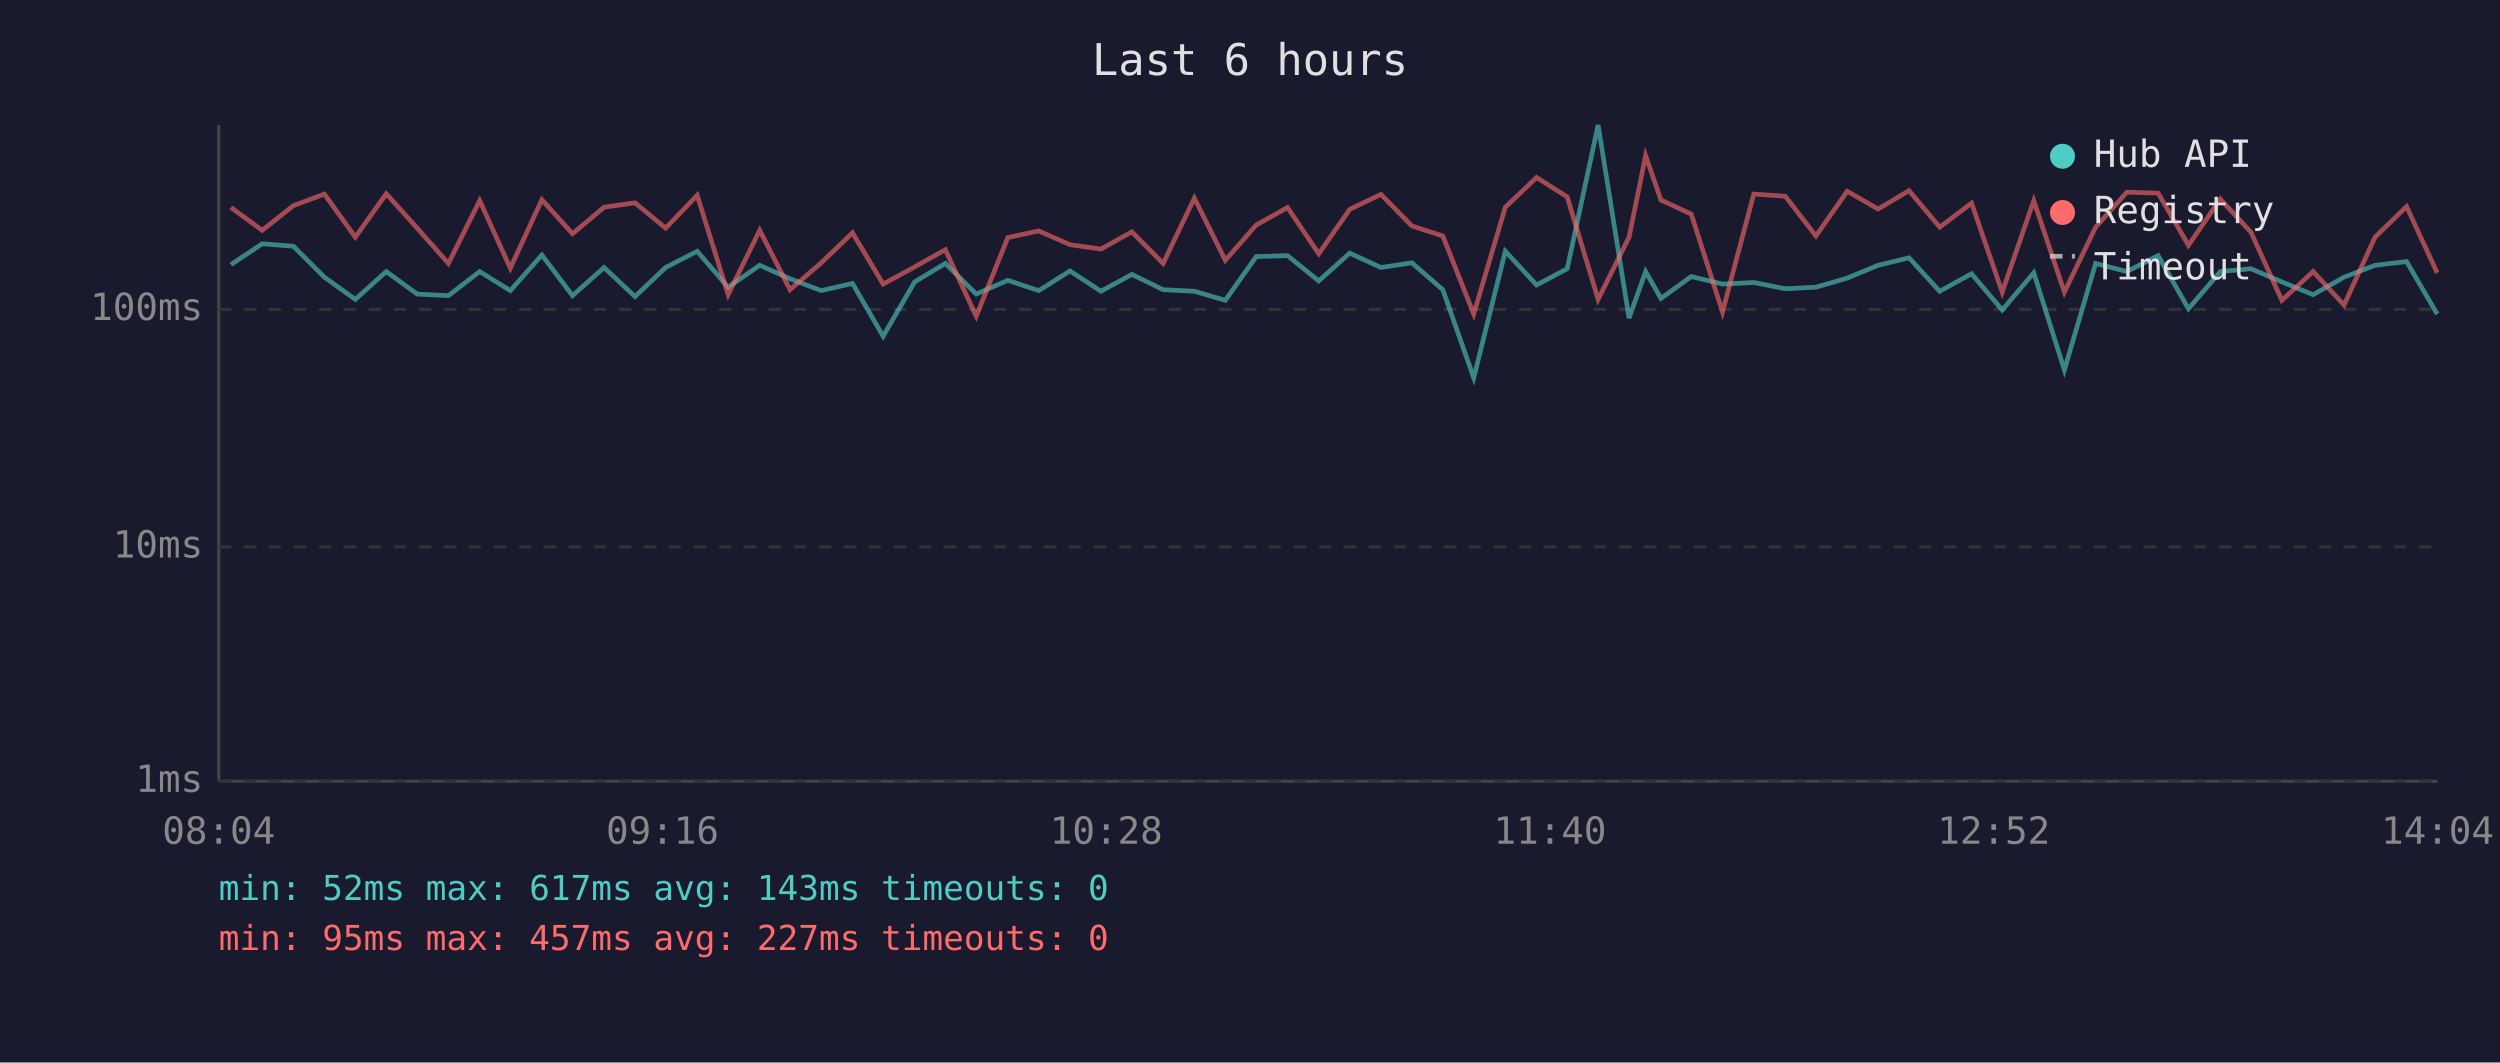
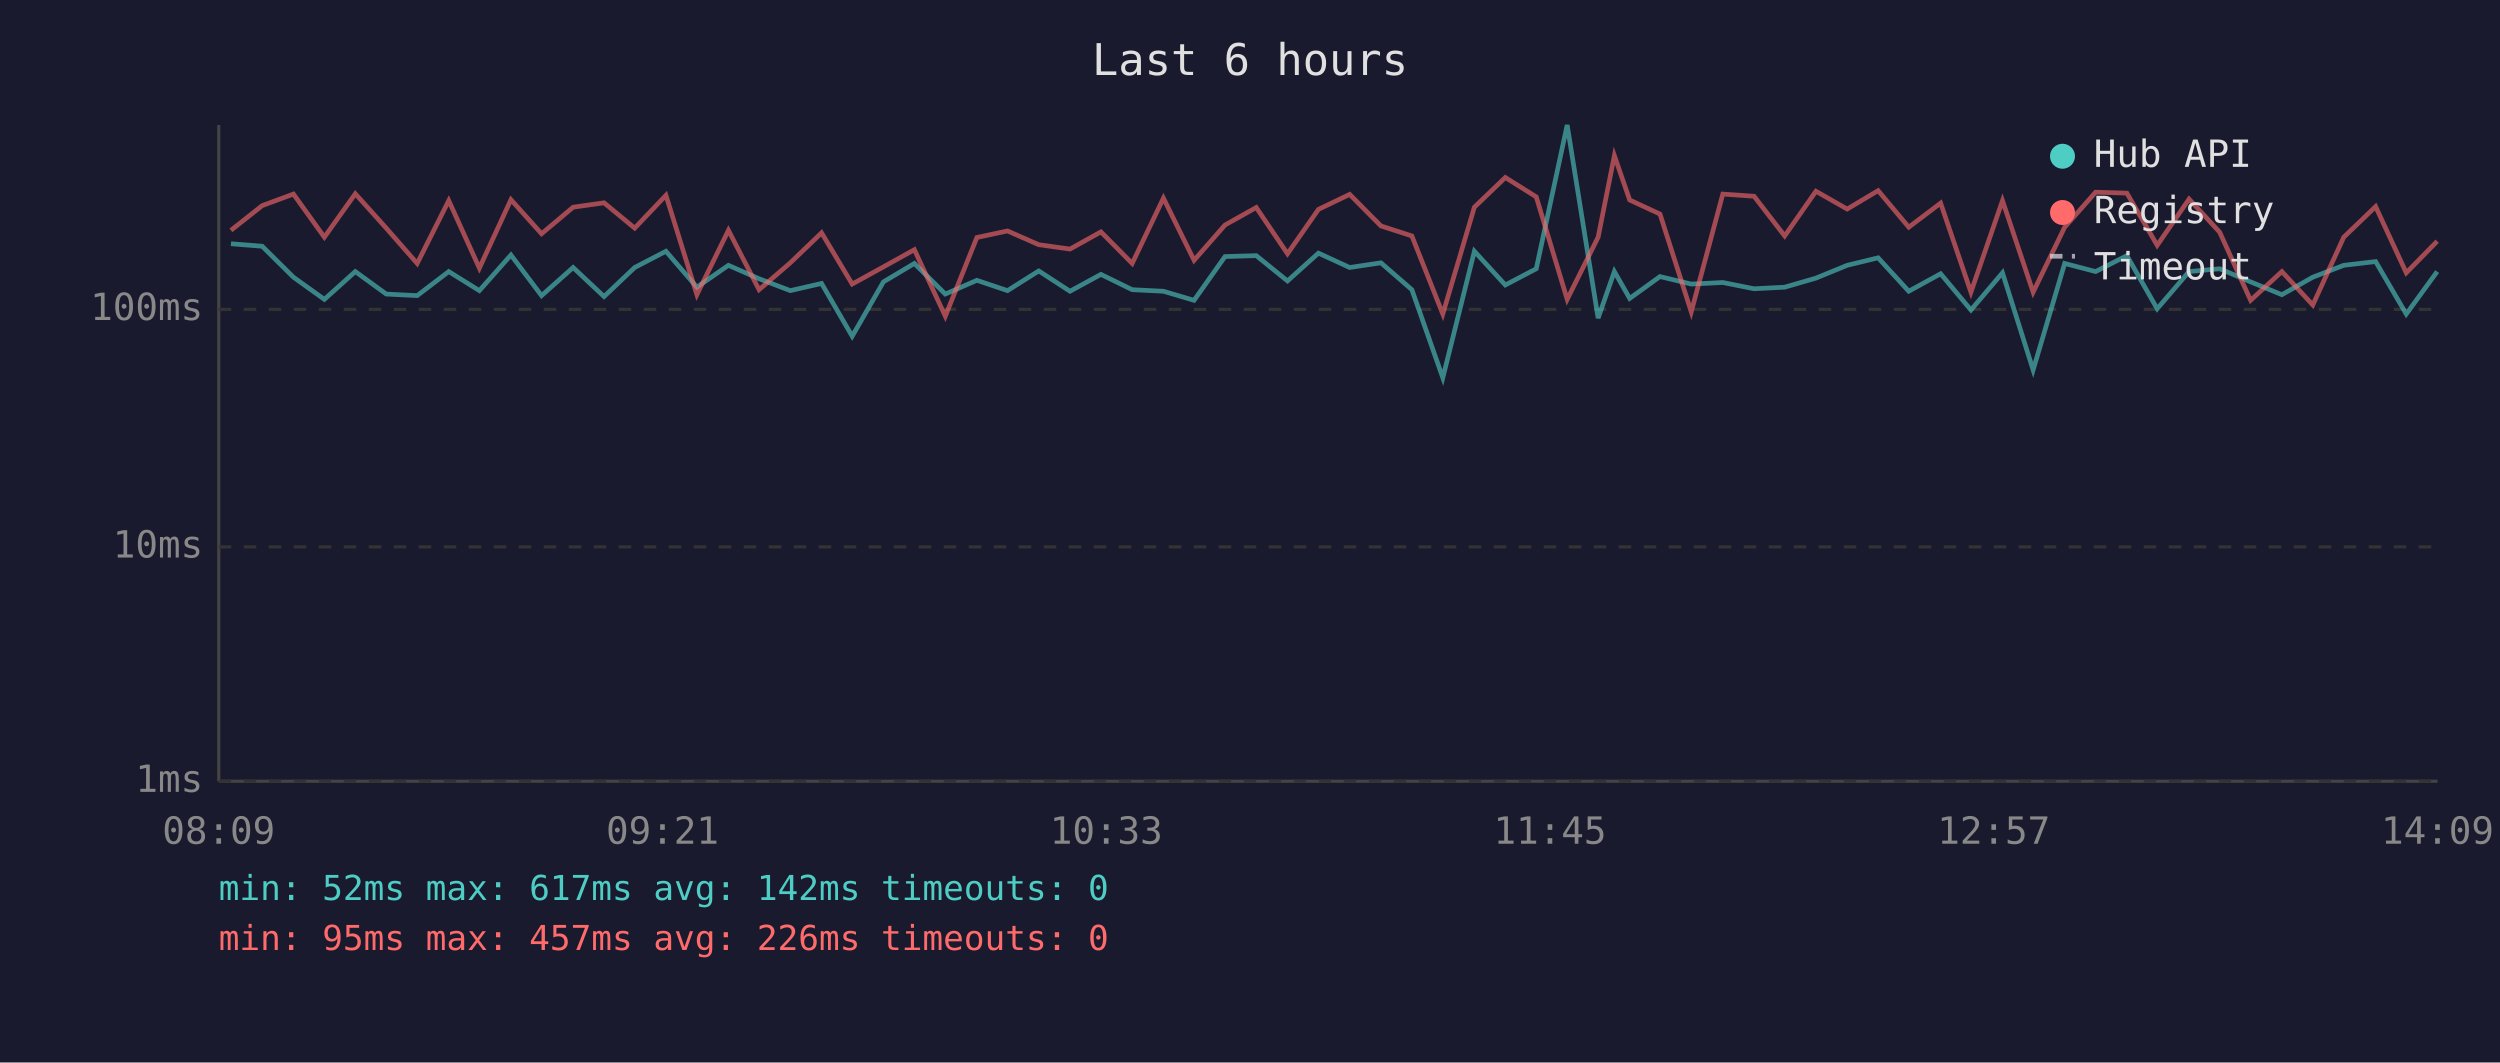
<svg xmlns="http://www.w3.org/2000/svg" viewBox="0 0 800 340" font-family="monospace" font-size="12">
  <rect width="800" height="340" fill="#1a1a2e" />
  <text x="400" y="24" fill="#e0e0e0" font-size="14" text-anchor="middle">Last 6 hours</text>
  <line x1="70" y1="40" x2="70" y2="250" stroke="#444" stroke-width="1" />
  <line x1="70" y1="250" x2="780" y2="250" stroke="#444" stroke-width="1" />
  <line x1="70" y1="250" x2="780" y2="250" stroke="#333" stroke-width="1" stroke-dasharray="4" />
  <text x="65" y="250" fill="#888" text-anchor="end" dominant-baseline="middle">1ms</text>
  <line x1="70" y1="175" x2="780" y2="175" stroke="#333" stroke-width="1" stroke-dasharray="4" />
  <text x="65" y="175" fill="#888" text-anchor="end" dominant-baseline="middle">10ms</text>
  <line x1="70" y1="99" x2="780" y2="99" stroke="#333" stroke-width="1" stroke-dasharray="4" />
  <text x="65" y="99" fill="#888" text-anchor="end" dominant-baseline="middle">100ms</text>
-   <text x="70" y="270" fill="#888" text-anchor="middle">08:04</text>
-   <text x="212" y="270" fill="#888" text-anchor="middle">09:16</text>
-   <text x="354" y="270" fill="#888" text-anchor="middle">10:28</text>
-   <text x="496" y="270" fill="#888" text-anchor="middle">11:40</text>
-   <text x="638" y="270" fill="#888" text-anchor="middle">12:52</text>
-   <text x="780" y="270" fill="#888" text-anchor="middle">14:04</text>
-   <polyline points="73.9,84.7 83.9,78.0 93.9,78.8 103.8,88.7 113.7,95.8 123.6,86.9 133.5,94.1 143.5,94.6 153.5,86.9 163.3,93.0 173.4,81.6 183.2,94.6 193.3,85.6 203.2,94.9 213.0,85.6 223.1,80.4 233.0,91.9 243.1,84.9 252.8,89.2 262.8,93.0 272.8,90.7 282.6,107.6 292.7,90.2 302.5,84.3 312.4,94.1 322.5,89.7 332.4,93.0 342.4,86.7 352.3,93.2 362.2,87.8 372.2,92.7 382.2,93.2 392.1,96.1 402.0,82.1 412.0,81.8 422.0,89.9 431.9,81.0 441.9,85.6 451.8,84.1 461.7,92.7 471.6,120.9 481.7,80.4 491.7,91.2 501.5,86.0 511.4,40.0 521.3,101.8 526.6,86.9 531.5,95.5 541.2,88.5 551.2,90.9 561.2,90.4 571.3,92.4 581.1,91.9 591.1,89.0 601.0,84.9 610.9,82.5 620.7,93.2 630.9,87.6 640.7,99.2 650.8,87.3 660.6,118.4 670.6,84.3 680.6,86.9 690.6,81.8 700.3,98.8 710.5,86.9 720.3,86.0 730.2,90.2 740.2,94.3 750.1,88.7 760.0,84.9 770.1,83.7 779.9,100.5" fill="none" stroke="#4ecdc4" stroke-width="1.5" opacity="0.6" />
-   <polyline points="73.9,66.4 83.9,73.7 93.9,65.8 103.8,62.1 113.7,75.9 123.6,62.0 133.5,73.0 143.5,84.3 153.5,64.2 163.3,85.8 173.4,63.9 183.2,74.8 193.3,66.3 203.2,64.9 213.0,73.0 223.1,62.5 233.0,94.3 243.1,73.7 252.8,92.7 262.8,84.1 272.8,74.5 282.6,90.9 292.7,85.4 302.5,79.9 312.4,101.2 322.5,76.0 332.4,73.9 342.4,78.3 352.3,79.7 362.2,74.2 372.2,84.3 382.2,63.4 392.1,83.3 402.0,72.0 412.0,66.4 422.0,81.2 431.9,67.0 441.9,62.2 451.8,72.3 461.7,75.5 471.6,100.5 481.7,66.3 491.7,56.8 501.5,63.0 511.4,95.8 521.3,75.9 526.6,49.8 531.5,64.0 541.2,68.5 551.2,99.8 561.2,62.1 571.3,62.8 581.1,75.5 591.1,61.2 601.0,66.9 610.9,61.0 620.7,72.7 630.9,65.0 640.7,93.5 650.8,64.2 660.6,93.5 670.6,72.7 680.6,61.5 690.6,61.8 700.3,78.5 710.5,63.7 720.3,74.3 730.2,96.1 740.2,86.9 750.1,97.6 760.0,75.9 770.1,66.1 779.9,87.3" fill="none" stroke="#ff6b6b" stroke-width="1.5" opacity="0.6" />
+   <text x="70" y="270" fill="#888" text-anchor="middle">08:09</text>
+   <text x="212" y="270" fill="#888" text-anchor="middle">09:21</text>
+   <text x="354" y="270" fill="#888" text-anchor="middle">10:33</text>
+   <text x="496" y="270" fill="#888" text-anchor="middle">11:45</text>
+   <text x="638" y="270" fill="#888" text-anchor="middle">12:57</text>
+   <text x="780" y="270" fill="#888" text-anchor="middle">14:09</text>
+   <polyline points="73.9,78.0 83.9,78.8 93.9,88.7 103.8,95.8 113.7,86.9 123.6,94.1 133.5,94.6 143.6,86.9 153.4,93.0 163.5,81.6 173.3,94.6 183.4,85.6 193.3,94.9 203.1,85.6 213.1,80.4 223.0,91.9 233.1,84.9 242.9,89.2 252.9,93.0 262.9,90.7 272.7,107.6 282.7,90.2 292.6,84.3 302.5,94.1 312.6,89.7 322.4,93.0 332.4,86.7 342.4,93.2 352.3,87.8 362.3,92.7 372.3,93.2 382.1,96.1 392.0,82.1 402.0,81.8 412.0,89.9 421.9,81.0 431.9,85.6 441.9,84.1 451.8,92.7 461.7,120.9 471.8,80.4 481.7,91.2 491.6,86.0 501.5,40.0 511.4,101.8 516.6,86.9 521.5,95.5 531.2,88.5 541.2,90.9 551.3,90.4 561.3,92.4 571.1,91.9 581.1,89.0 591.1,84.9 601.0,82.5 610.8,93.2 621.0,87.6 630.7,99.2 640.8,87.3 650.6,118.4 660.7,84.3 670.6,86.9 680.6,81.8 690.3,98.8 700.5,86.9 710.3,86.0 720.2,90.2 730.2,94.3 740.1,88.7 750.0,84.9 760.2,83.7 770.0,100.5 779.9,86.9" fill="none" stroke="#4ecdc4" stroke-width="1.5" opacity="0.6" />
+   <polyline points="73.9,73.7 83.9,65.8 93.9,62.1 103.8,75.9 113.7,62.0 123.6,73.0 133.5,84.3 143.6,64.2 153.4,85.8 163.5,63.9 173.3,74.8 183.4,66.3 193.3,64.9 203.1,73.0 213.1,62.5 223.0,94.3 233.1,73.7 242.9,92.7 252.9,84.1 262.9,74.5 272.7,90.9 282.7,85.4 292.6,79.9 302.5,101.2 312.6,76.0 322.4,73.9 332.4,78.3 342.4,79.7 352.3,74.2 362.3,84.3 372.3,63.4 382.1,83.3 392.0,72.0 402.0,66.4 412.0,81.2 421.9,67.0 431.9,62.2 441.9,72.3 451.8,75.5 461.7,100.5 471.8,66.3 481.7,56.8 491.6,63.0 501.5,95.8 511.4,75.9 516.6,49.8 521.5,64.0 531.2,68.5 541.2,99.8 551.3,62.1 561.3,62.8 571.1,75.5 581.1,61.2 591.1,66.9 601.0,61.0 610.8,72.7 621.0,65.0 630.7,93.5 640.8,64.2 650.6,93.5 660.7,72.7 670.6,61.5 680.6,61.8 690.3,78.5 700.5,63.7 710.3,74.3 720.2,96.1 730.2,86.9 740.1,97.6 750.0,75.9 760.2,66.1 770.0,87.3 779.9,77.2" fill="none" stroke="#ff6b6b" stroke-width="1.5" opacity="0.6" />
  <circle cx="660" cy="50" r="4" fill="#4ecdc4" />
  <text x="670" y="50" fill="#e0e0e0" dominant-baseline="middle">Hub API</text>
  <circle cx="660" cy="68" r="4" fill="#ff6b6b" />
  <text x="670" y="68" fill="#e0e0e0" dominant-baseline="middle">Registry</text>
  <line x1="656" y1="82" x2="664" y2="82" stroke="#e0e0e0" stroke-width="1.5" stroke-dasharray="4,3" opacity="0.7" />
  <text x="670" y="86" fill="#e0e0e0" dominant-baseline="middle">Timeout</text>
-   <text x="70" y="288" fill="#4ecdc4" font-size="11">min: 52ms  max: 617ms  avg: 143ms  timeouts: 0</text>
-   <text x="70" y="304" fill="#ff6b6b" font-size="11">min: 95ms  max: 457ms  avg: 227ms  timeouts: 0</text>
+   <text x="70" y="288" fill="#4ecdc4" font-size="11">min: 52ms  max: 617ms  avg: 142ms  timeouts: 0</text>
+   <text x="70" y="304" fill="#ff6b6b" font-size="11">min: 95ms  max: 457ms  avg: 226ms  timeouts: 0</text>
</svg>
